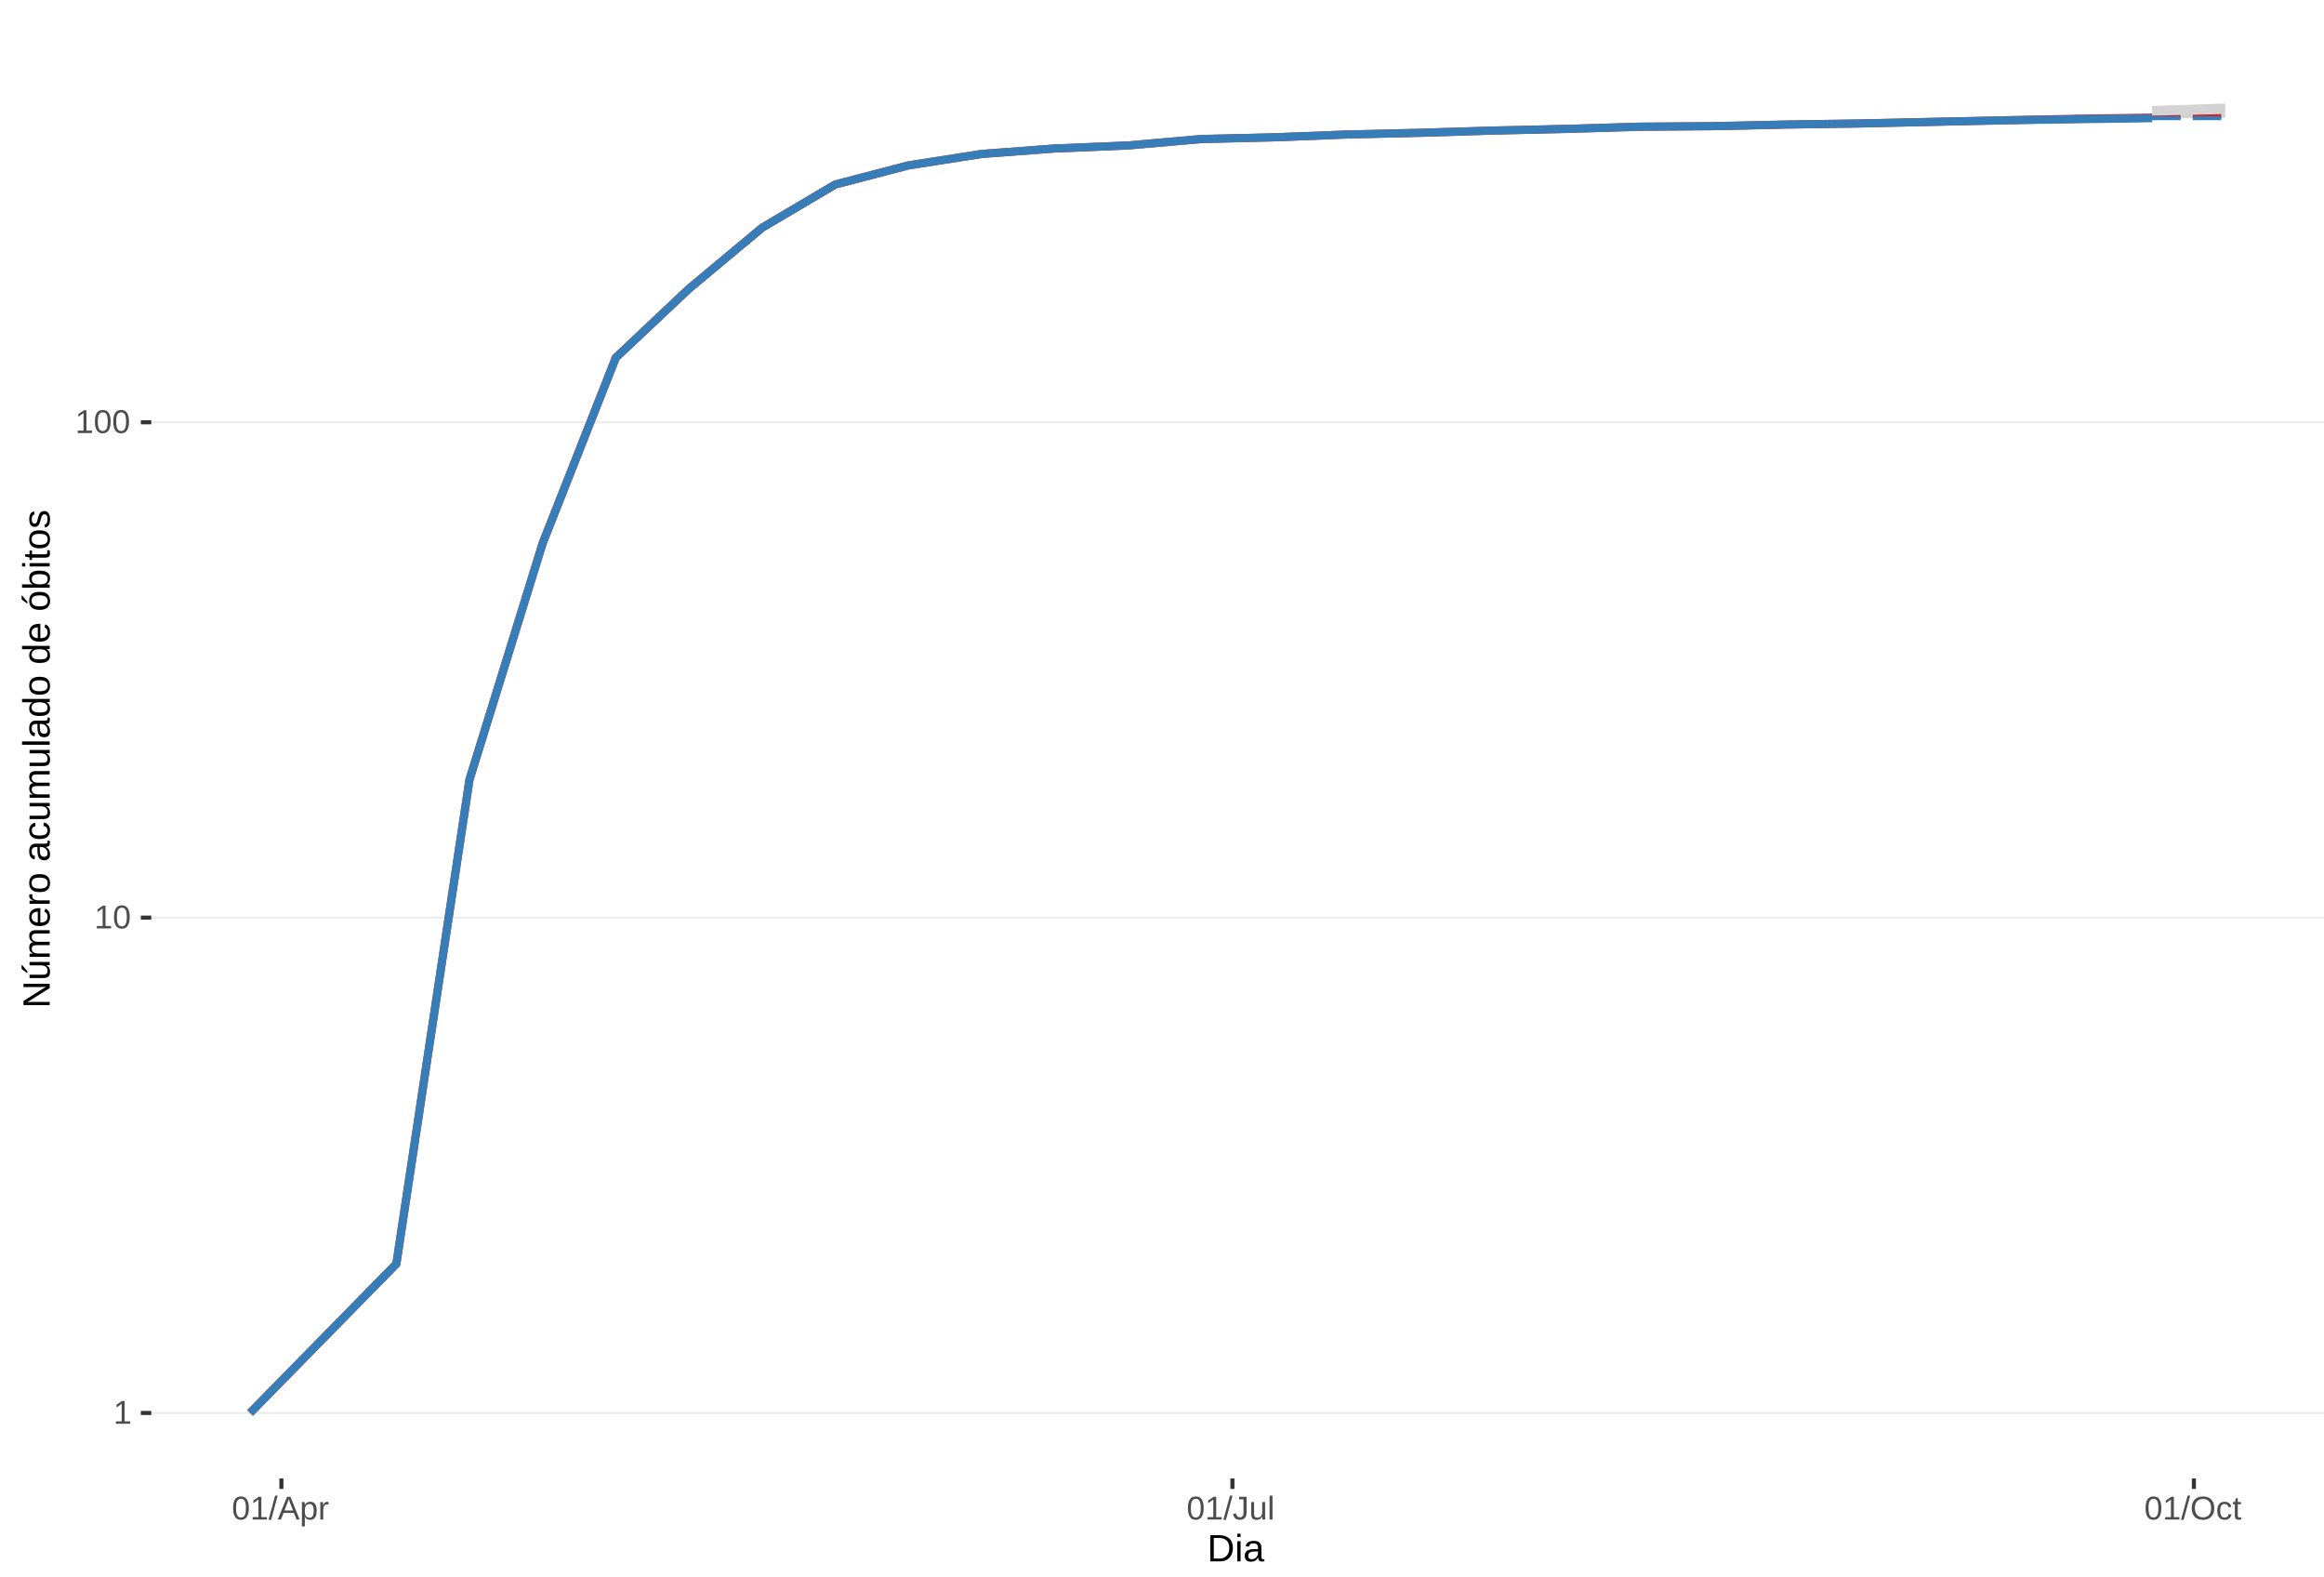
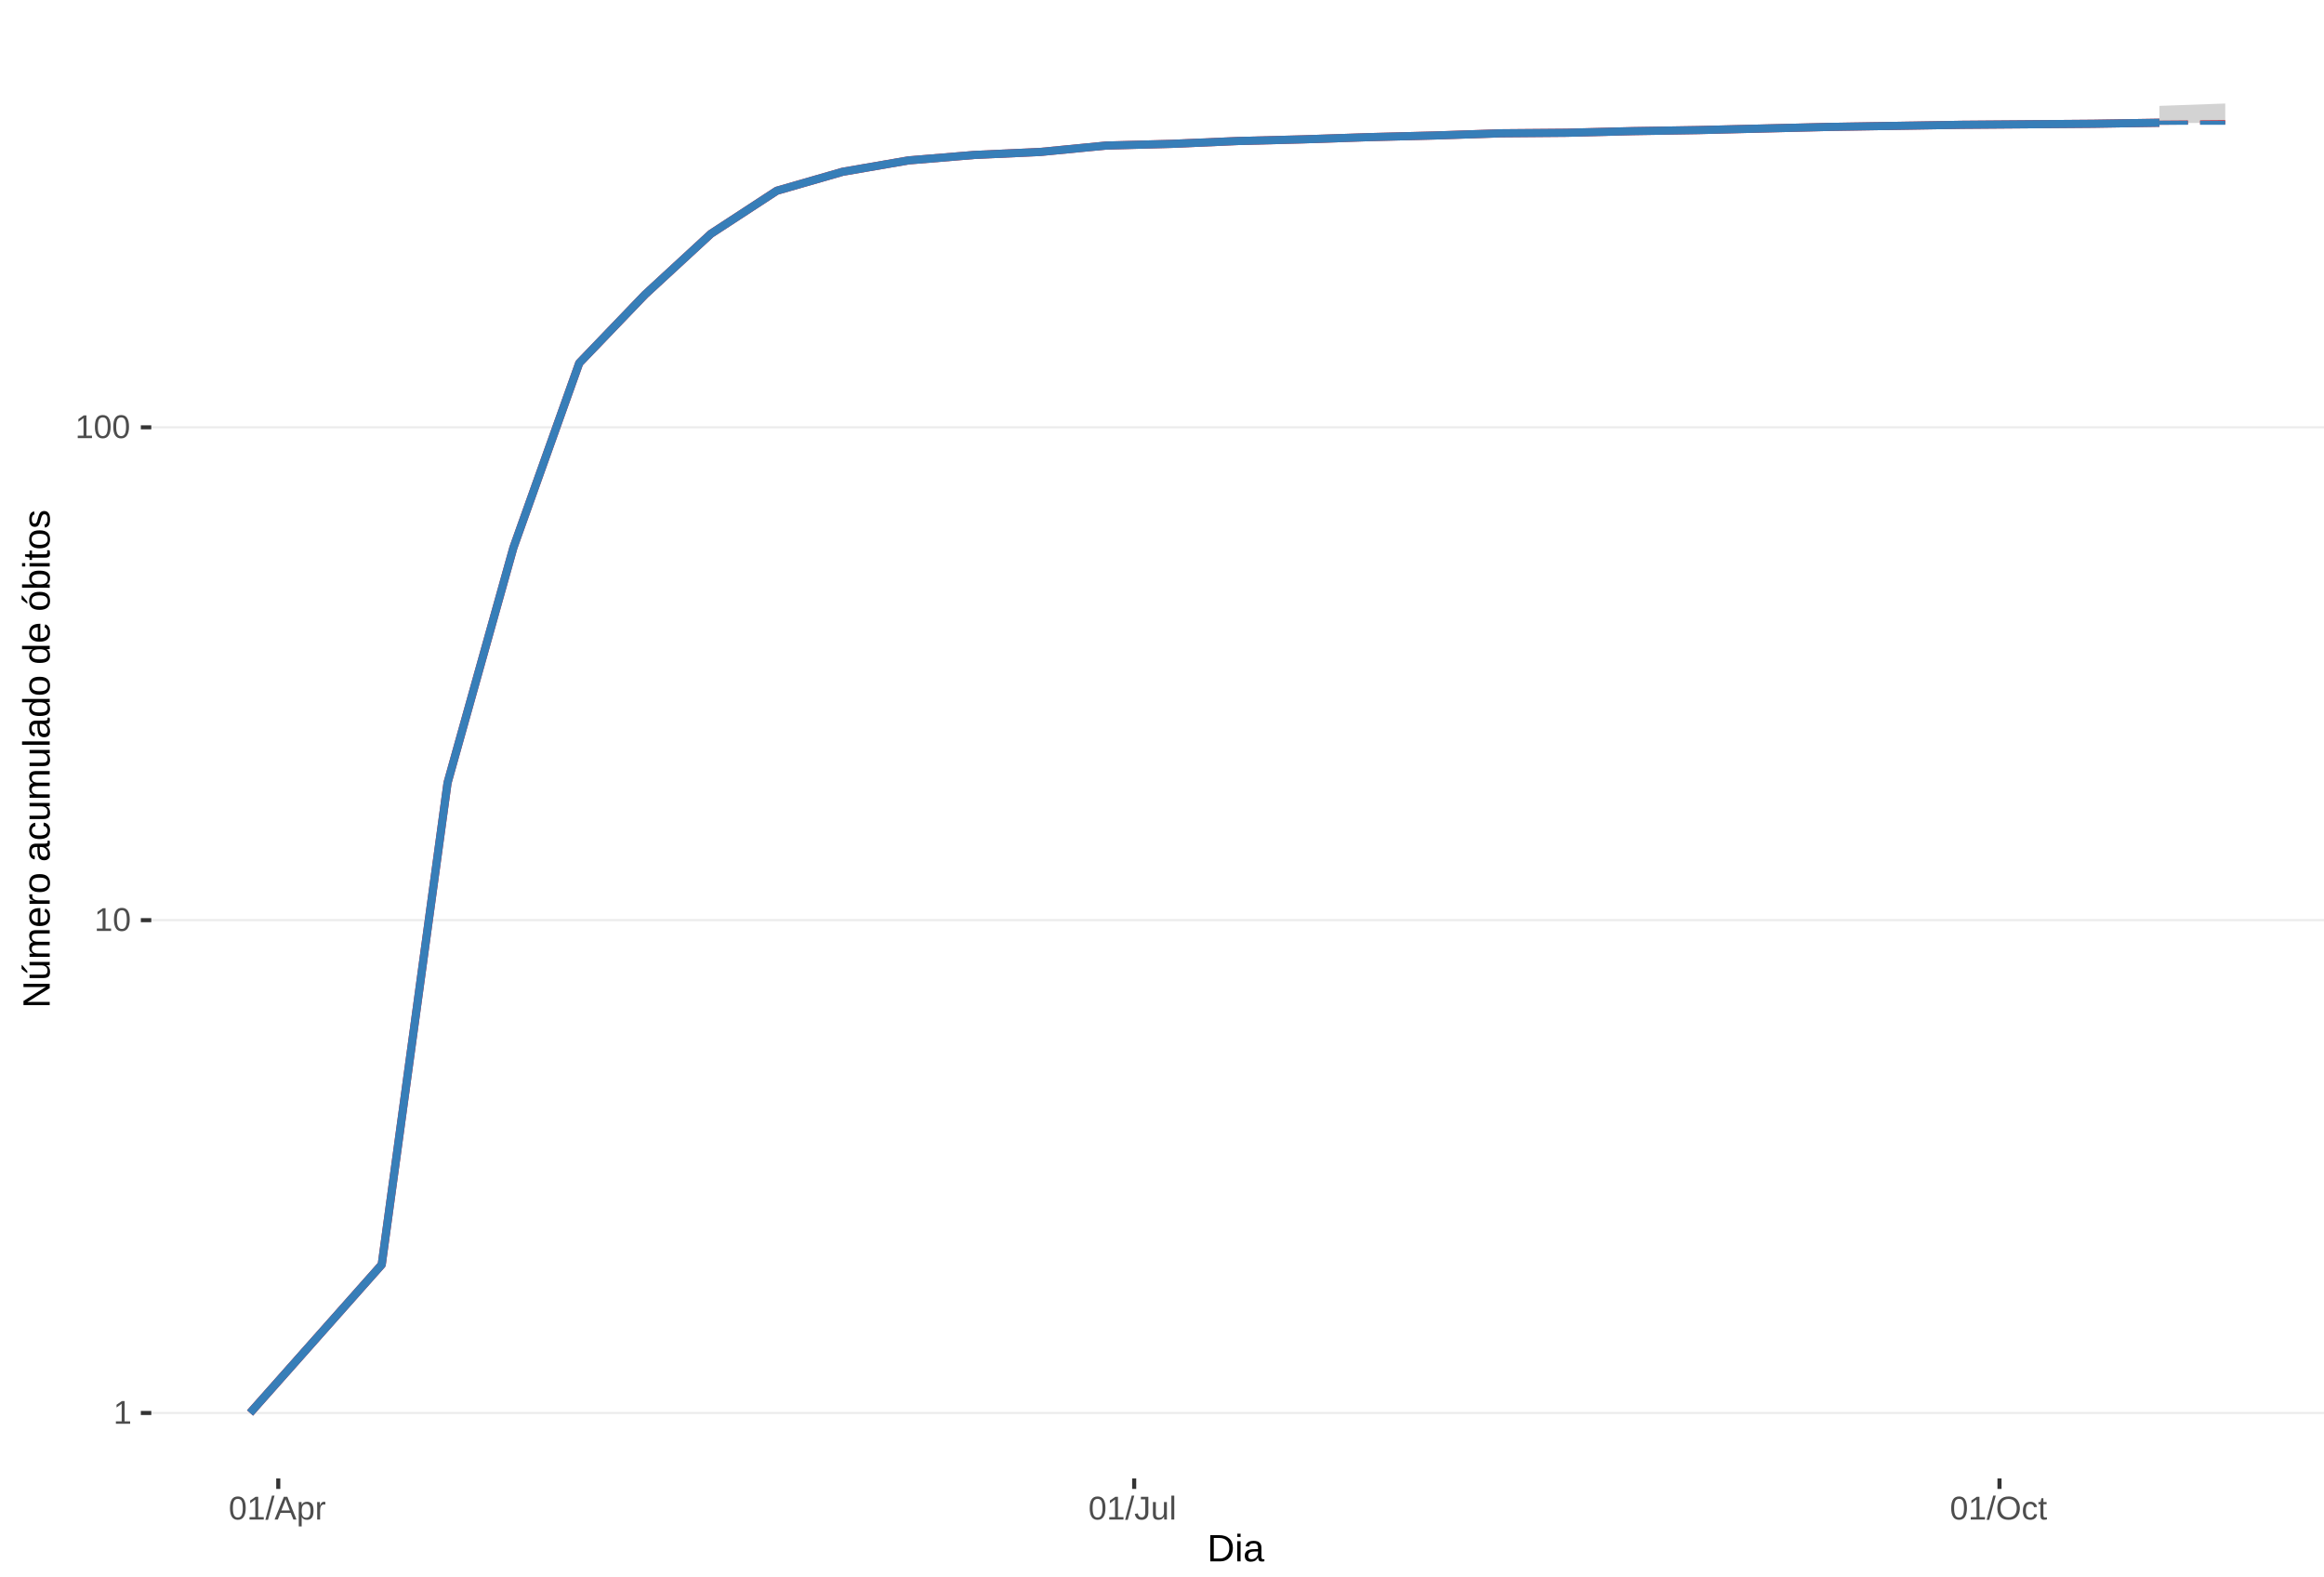
<svg xmlns="http://www.w3.org/2000/svg" xmlns:xlink="http://www.w3.org/1999/xlink" width="609pt" height="413pt" viewBox="0 0 609 413" version="1.1">
  <defs>
    <g>
      <symbol overflow="visible" id="glyph0-0">
        <path style="stroke:none;" d="M 0.859 -5.953 L 5.625 -5.953 L 5.625 0 L 0.859 0 Z M 1.188 -5.641 L 1.188 -0.328 L 5.297 -0.328 L 5.297 -5.641 Z M 1.188 -5.641 " />
      </symbol>
      <symbol overflow="visible" id="glyph0-1">
        <path style="stroke:none;" d="M 0.656 0 L 0.656 -0.641 L 2.172 -0.641 L 2.172 -5.234 L 0.828 -4.266 L 0.828 -4.984 L 2.234 -5.953 L 2.938 -5.953 L 2.938 -0.641 L 4.391 -0.641 L 4.391 0 Z M 0.656 0 " />
      </symbol>
      <symbol overflow="visible" id="glyph0-2">
        <path style="stroke:none;" d="M 4.469 -2.984 C 4.469 -1.984 4.289 -1.223 3.938 -0.703 C 3.594 -0.18 3.078 0.078 2.391 0.078 C 1.711 0.078 1.203 -0.18 0.859 -0.703 C 0.516 -1.223 0.344 -1.984 0.344 -2.984 C 0.344 -4.004 0.508 -4.77 0.844 -5.281 C 1.176 -5.789 1.703 -6.047 2.422 -6.047 C 3.117 -6.047 3.633 -5.785 3.969 -5.266 C 4.301 -4.754 4.469 -3.992 4.469 -2.984 Z M 3.703 -2.984 C 3.703 -3.836 3.602 -4.457 3.406 -4.844 C 3.207 -5.227 2.879 -5.422 2.422 -5.422 C 1.953 -5.422 1.613 -5.227 1.406 -4.844 C 1.207 -4.469 1.109 -3.848 1.109 -2.984 C 1.109 -2.141 1.211 -1.52 1.422 -1.125 C 1.629 -0.727 1.957 -0.531 2.406 -0.531 C 2.852 -0.531 3.18 -0.727 3.391 -1.125 C 3.598 -1.531 3.703 -2.148 3.703 -2.984 Z M 3.703 -2.984 " />
      </symbol>
      <symbol overflow="visible" id="glyph0-3">
        <path style="stroke:none;" d="M 0 0.078 L 1.734 -6.266 L 2.406 -6.266 L 0.688 0.078 Z M 0 0.078 " />
      </symbol>
      <symbol overflow="visible" id="glyph0-4">
        <path style="stroke:none;" d="M 4.938 0 L 4.25 -1.734 L 1.531 -1.734 L 0.859 0 L 0.016 0 L 2.453 -5.953 L 3.359 -5.953 L 5.75 0 Z M 2.891 -5.344 L 2.859 -5.234 C 2.785 -4.992 2.68 -4.691 2.547 -4.328 L 1.781 -2.375 L 4.016 -2.375 L 3.25 -4.344 C 3.164 -4.531 3.086 -4.75 3.016 -5 Z M 2.891 -5.344 " />
      </symbol>
      <symbol overflow="visible" id="glyph0-5">
        <path style="stroke:none;" d="M 4.453 -2.312 C 4.453 -0.719 3.891 0.078 2.766 0.078 C 2.066 0.078 1.594 -0.18 1.344 -0.703 L 1.328 -0.703 C 1.336 -0.68 1.344 -0.441 1.344 0.016 L 1.344 1.797 L 0.578 1.797 L 0.578 -3.641 C 0.578 -4.109 0.57 -4.422 0.562 -4.578 L 1.297 -4.578 C 1.297 -4.566 1.297 -4.523 1.297 -4.453 C 1.305 -4.379 1.312 -4.27 1.312 -4.125 C 1.32 -3.988 1.328 -3.895 1.328 -3.844 L 1.359 -3.844 C 1.492 -4.125 1.672 -4.328 1.891 -4.453 C 2.109 -4.586 2.398 -4.656 2.766 -4.656 C 3.328 -4.656 3.75 -4.461 4.031 -4.078 C 4.312 -3.703 4.453 -3.113 4.453 -2.312 Z M 3.656 -2.297 C 3.656 -2.93 3.566 -3.383 3.391 -3.656 C 3.223 -3.926 2.953 -4.062 2.578 -4.062 C 2.273 -4.062 2.035 -4 1.859 -3.875 C 1.691 -3.75 1.562 -3.551 1.469 -3.281 C 1.383 -3.008 1.344 -2.66 1.344 -2.234 C 1.344 -1.629 1.438 -1.188 1.625 -0.906 C 1.82 -0.625 2.133 -0.484 2.562 -0.484 C 2.938 -0.484 3.211 -0.617 3.391 -0.891 C 3.566 -1.172 3.656 -1.641 3.656 -2.297 Z M 3.656 -2.297 " />
      </symbol>
      <symbol overflow="visible" id="glyph0-6">
        <path style="stroke:none;" d="M 0.594 0 L 0.594 -3.516 C 0.594 -3.828 0.586 -4.18 0.578 -4.578 L 1.297 -4.578 C 1.316 -4.055 1.328 -3.742 1.328 -3.641 L 1.344 -3.641 C 1.469 -4.035 1.609 -4.301 1.766 -4.438 C 1.922 -4.582 2.145 -4.656 2.438 -4.656 C 2.531 -4.656 2.629 -4.641 2.734 -4.609 L 2.734 -3.922 C 2.641 -3.941 2.504 -3.953 2.328 -3.953 C 2.016 -3.953 1.773 -3.816 1.609 -3.547 C 1.441 -3.273 1.359 -2.891 1.359 -2.391 L 1.359 0 Z M 0.594 0 " />
      </symbol>
      <symbol overflow="visible" id="glyph0-7">
        <path style="stroke:none;" d="M 1.938 0.078 C 0.926 0.078 0.328 -0.441 0.141 -1.484 L 0.922 -1.609 C 0.973 -1.285 1.086 -1.031 1.266 -0.844 C 1.441 -0.664 1.664 -0.578 1.938 -0.578 C 2.227 -0.578 2.457 -0.676 2.625 -0.875 C 2.789 -1.07 2.875 -1.367 2.875 -1.766 L 2.875 -5.297 L 1.734 -5.297 L 1.734 -5.953 L 3.688 -5.953 L 3.688 -1.781 C 3.688 -1.195 3.531 -0.738 3.219 -0.406 C 2.906 -0.082 2.477 0.078 1.938 0.078 Z M 1.938 0.078 " />
      </symbol>
      <symbol overflow="visible" id="glyph0-8">
        <path style="stroke:none;" d="M 1.328 -4.578 L 1.328 -1.672 C 1.328 -1.367 1.352 -1.133 1.406 -0.969 C 1.469 -0.801 1.562 -0.68 1.688 -0.609 C 1.82 -0.535 2.016 -0.5 2.266 -0.5 C 2.629 -0.5 2.914 -0.625 3.125 -0.875 C 3.344 -1.125 3.453 -1.473 3.453 -1.922 L 3.453 -4.578 L 4.219 -4.578 L 4.219 -0.969 C 4.219 -0.438 4.223 -0.113 4.234 0 L 3.516 0 C 3.516 -0.008 3.516 -0.047 3.516 -0.109 C 3.516 -0.172 3.508 -0.242 3.5 -0.328 C 3.5 -0.41 3.492 -0.562 3.484 -0.781 L 3.469 -0.781 C 3.301 -0.469 3.098 -0.242 2.859 -0.109 C 2.629 0.016 2.348 0.078 2.016 0.078 C 1.516 0.078 1.145 -0.039 0.906 -0.281 C 0.676 -0.531 0.562 -0.945 0.562 -1.531 L 0.562 -4.578 Z M 1.328 -4.578 " />
      </symbol>
      <symbol overflow="visible" id="glyph0-9">
        <path style="stroke:none;" d="M 0.578 0 L 0.578 -6.266 L 1.344 -6.266 L 1.344 0 Z M 0.578 0 " />
      </symbol>
      <symbol overflow="visible" id="glyph0-10">
        <path style="stroke:none;" d="M 6.312 -3 C 6.312 -2.383 6.191 -1.844 5.953 -1.375 C 5.723 -0.906 5.383 -0.547 4.938 -0.297 C 4.488 -0.047 3.961 0.078 3.359 0.078 C 2.742 0.078 2.211 -0.039 1.766 -0.281 C 1.328 -0.531 0.988 -0.891 0.75 -1.359 C 0.52 -1.828 0.406 -2.375 0.406 -3 C 0.406 -3.957 0.664 -4.703 1.188 -5.234 C 1.707 -5.773 2.438 -6.047 3.375 -6.047 C 3.977 -6.047 4.5 -5.926 4.938 -5.688 C 5.383 -5.445 5.723 -5.094 5.953 -4.625 C 6.191 -4.164 6.312 -3.625 6.312 -3 Z M 5.5 -3 C 5.5 -3.738 5.312 -4.32 4.938 -4.75 C 4.57 -5.176 4.051 -5.391 3.375 -5.391 C 2.688 -5.391 2.156 -5.18 1.781 -4.766 C 1.414 -4.348 1.234 -3.758 1.234 -3 C 1.234 -2.258 1.422 -1.672 1.797 -1.234 C 2.172 -0.797 2.691 -0.578 3.359 -0.578 C 4.047 -0.578 4.57 -0.785 4.938 -1.203 C 5.312 -1.629 5.5 -2.227 5.5 -3 Z M 5.5 -3 " />
      </symbol>
      <symbol overflow="visible" id="glyph0-11">
        <path style="stroke:none;" d="M 1.156 -2.312 C 1.156 -1.695 1.25 -1.242 1.438 -0.953 C 1.633 -0.66 1.926 -0.516 2.312 -0.516 C 2.582 -0.516 2.805 -0.586 2.984 -0.734 C 3.172 -0.879 3.285 -1.102 3.328 -1.406 L 4.094 -1.359 C 4.039 -0.922 3.852 -0.57 3.531 -0.312 C 3.219 -0.051 2.82 0.078 2.344 0.078 C 1.695 0.078 1.207 -0.117 0.875 -0.516 C 0.539 -0.922 0.375 -1.516 0.375 -2.297 C 0.375 -3.055 0.539 -3.641 0.875 -4.047 C 1.207 -4.453 1.691 -4.656 2.328 -4.656 C 2.797 -4.656 3.18 -4.535 3.484 -4.297 C 3.797 -4.055 3.992 -3.723 4.078 -3.297 L 3.297 -3.234 C 3.254 -3.484 3.148 -3.68 2.984 -3.828 C 2.828 -3.984 2.602 -4.062 2.312 -4.062 C 1.906 -4.062 1.609 -3.926 1.422 -3.656 C 1.242 -3.395 1.156 -2.945 1.156 -2.312 Z M 1.156 -2.312 " />
      </symbol>
      <symbol overflow="visible" id="glyph0-12">
        <path style="stroke:none;" d="M 2.344 -0.031 C 2.094 0.031 1.836 0.062 1.578 0.062 C 0.961 0.062 0.656 -0.281 0.656 -0.969 L 0.656 -4.016 L 0.125 -4.016 L 0.125 -4.578 L 0.688 -4.578 L 0.906 -5.594 L 1.422 -5.594 L 1.422 -4.578 L 2.266 -4.578 L 2.266 -4.016 L 1.422 -4.016 L 1.422 -1.125 C 1.422 -0.906 1.457 -0.75 1.531 -0.656 C 1.602 -0.57 1.727 -0.531 1.906 -0.531 C 2 -0.531 2.145 -0.551 2.344 -0.594 Z M 2.344 -0.031 " />
      </symbol>
      <symbol overflow="visible" id="glyph1-0">
        <path style="stroke:none;" d="M 1 -6.875 L 6.5 -6.875 L 6.5 0 L 1 0 Z M 1.375 -6.516 L 1.375 -0.375 L 6.125 -0.375 L 6.125 -6.516 Z M 1.375 -6.516 " />
      </symbol>
      <symbol overflow="visible" id="glyph1-1">
        <path style="stroke:none;" d="M 6.75 -3.516 C 6.75 -2.805 6.609 -2.18 6.328 -1.641 C 6.047 -1.109 5.648 -0.703 5.141 -0.422 C 4.641 -0.141 4.055 0 3.391 0 L 0.828 0 L 0.828 -6.875 L 3.094 -6.875 C 4.258 -6.875 5.16 -6.582 5.797 -6 C 6.43 -5.414 6.75 -4.586 6.75 -3.516 Z M 5.812 -3.516 C 5.812 -4.367 5.578 -5.02 5.109 -5.469 C 4.641 -5.914 3.961 -6.141 3.078 -6.141 L 1.75 -6.141 L 1.75 -0.75 L 3.281 -0.75 C 3.789 -0.75 4.234 -0.859 4.609 -1.078 C 4.992 -1.297 5.289 -1.613 5.5 -2.031 C 5.707 -2.445 5.812 -2.941 5.812 -3.516 Z M 5.812 -3.516 " />
      </symbol>
      <symbol overflow="visible" id="glyph1-2">
        <path style="stroke:none;" d="M 0.672 -6.406 L 0.672 -7.25 L 1.547 -7.25 L 1.547 -6.406 Z M 0.672 0 L 0.672 -5.281 L 1.547 -5.281 L 1.547 0 Z M 0.672 0 " />
      </symbol>
      <symbol overflow="visible" id="glyph1-3">
        <path style="stroke:none;" d="M 2.016 0.094 C 1.484 0.094 1.082 -0.047 0.812 -0.328 C 0.551 -0.609 0.422 -0.988 0.422 -1.469 C 0.422 -2.02 0.598 -2.441 0.953 -2.734 C 1.316 -3.023 1.898 -3.18 2.703 -3.203 L 3.891 -3.219 L 3.891 -3.516 C 3.891 -3.941 3.797 -4.25 3.609 -4.438 C 3.43 -4.625 3.148 -4.719 2.766 -4.719 C 2.367 -4.719 2.078 -4.648 1.891 -4.516 C 1.711 -4.379 1.609 -4.164 1.578 -3.875 L 0.656 -3.953 C 0.812 -4.898 1.52 -5.375 2.781 -5.375 C 3.445 -5.375 3.945 -5.223 4.281 -4.922 C 4.613 -4.617 4.781 -4.18 4.781 -3.609 L 4.781 -1.328 C 4.781 -1.066 4.812 -0.867 4.875 -0.734 C 4.945 -0.609 5.082 -0.547 5.281 -0.547 C 5.363 -0.547 5.457 -0.555 5.562 -0.578 L 5.562 -0.031 C 5.344 0.02 5.117 0.047 4.891 0.047 C 4.555 0.047 4.316 -0.035 4.172 -0.203 C 4.023 -0.379 3.941 -0.648 3.922 -1.016 L 3.891 -1.016 C 3.672 -0.609 3.41 -0.32 3.109 -0.156 C 2.805 0.008 2.441 0.094 2.016 0.094 Z M 2.219 -0.562 C 2.539 -0.562 2.828 -0.633 3.078 -0.781 C 3.328 -0.926 3.523 -1.125 3.672 -1.375 C 3.816 -1.633 3.891 -1.898 3.891 -2.172 L 3.891 -2.609 L 2.938 -2.594 C 2.52 -2.582 2.203 -2.535 1.984 -2.453 C 1.773 -2.379 1.613 -2.258 1.5 -2.094 C 1.383 -1.938 1.328 -1.723 1.328 -1.453 C 1.328 -1.172 1.406 -0.953 1.562 -0.797 C 1.719 -0.641 1.938 -0.562 2.219 -0.562 Z M 2.219 -0.562 " />
      </symbol>
      <symbol overflow="visible" id="glyph2-0">
        <path style="stroke:none;" d="M -6.875 -1 L -6.875 -6.5 L 0 -6.5 L 0 -1 Z M -6.516 -1.375 L -0.375 -1.375 L -0.375 -6.125 L -6.516 -6.125 Z M -6.516 -1.375 " />
      </symbol>
      <symbol overflow="visible" id="glyph2-1">
        <path style="stroke:none;" d="M 0 -5.281 L -5.859 -1.609 L -5.391 -1.625 L -4.578 -1.656 L 0 -1.656 L 0 -0.828 L -6.875 -0.828 L -6.875 -1.906 L -0.984 -5.625 C -1.617 -5.582 -2.082 -5.562 -2.375 -5.562 L -6.875 -5.562 L -6.875 -6.406 L 0 -6.406 Z M 0 -5.281 " />
      </symbol>
      <symbol overflow="visible" id="glyph2-2">
        <path style="stroke:none;" d="M -5.281 -1.562 L -1.938 -1.562 C -1.582 -1.562 -1.305 -1.594 -1.109 -1.656 C -0.922 -1.727 -0.785 -1.836 -0.703 -1.984 C -0.617 -2.141 -0.578 -2.363 -0.578 -2.656 C -0.578 -3.07 -0.723 -3.398 -1.016 -3.641 C -1.305 -3.891 -1.707 -4.016 -2.219 -4.016 L -5.281 -4.016 L -5.281 -4.906 L -1.125 -4.906 C -0.508 -4.906 -0.133 -4.91 0 -4.922 L 0 -4.094 C -0.02 -4.094 -0.062 -4.086 -0.125 -4.078 C -0.195 -4.078 -0.281 -4.07 -0.375 -4.062 C -0.469 -4.062 -0.645 -4.062 -0.906 -4.062 L -0.906 -4.047 C -0.539 -3.848 -0.281 -3.613 -0.125 -3.344 C 0.02 -3.082 0.094 -2.754 0.094 -2.359 C 0.094 -1.773 -0.047 -1.348 -0.328 -1.078 C -0.617 -0.816 -1.098 -0.688 -1.766 -0.688 L -5.281 -0.688 Z M -5.859 -2.031 L -5.969 -2.031 L -7.359 -3.078 L -7.359 -4.094 L -7.219 -4.094 L -5.859 -2.484 Z M -5.859 -2.031 " />
      </symbol>
      <symbol overflow="visible" id="glyph2-3">
        <path style="stroke:none;" d="M 0 -3.75 L -3.344 -3.75 C -3.852 -3.75 -4.207 -3.676 -4.406 -3.531 C -4.602 -3.395 -4.703 -3.145 -4.703 -2.781 C -4.703 -2.406 -4.555 -2.109 -4.266 -1.891 C -3.984 -1.672 -3.582 -1.562 -3.062 -1.562 L 0 -1.562 L 0 -0.688 L -4.156 -0.688 C -4.77 -0.688 -5.145 -0.68 -5.281 -0.672 L -5.281 -1.5 C -5.27 -1.5 -5.227 -1.5 -5.156 -1.5 C -5.082 -1.508 -5 -1.516 -4.906 -1.516 C -4.812 -1.523 -4.633 -1.531 -4.375 -1.531 L -4.375 -1.547 C -4.75 -1.734 -5.008 -1.945 -5.156 -2.188 C -5.301 -2.438 -5.375 -2.738 -5.375 -3.094 C -5.375 -3.488 -5.297 -3.801 -5.141 -4.031 C -4.984 -4.27 -4.727 -4.438 -4.375 -4.531 L -4.375 -4.547 C -4.727 -4.723 -4.984 -4.941 -5.141 -5.203 C -5.297 -5.461 -5.375 -5.773 -5.375 -6.141 C -5.375 -6.672 -5.227 -7.055 -4.938 -7.297 C -4.656 -7.547 -4.18 -7.672 -3.516 -7.672 L 0 -7.672 L 0 -6.797 L -3.344 -6.797 C -3.852 -6.797 -4.207 -6.723 -4.406 -6.578 C -4.602 -6.441 -4.703 -6.191 -4.703 -5.828 C -4.703 -5.453 -4.555 -5.156 -4.266 -4.938 C -3.984 -4.727 -3.582 -4.625 -3.062 -4.625 L 0 -4.625 Z M 0 -3.75 " />
      </symbol>
      <symbol overflow="visible" id="glyph2-4">
        <path style="stroke:none;" d="M -2.453 -1.344 C -1.848 -1.344 -1.379 -1.469 -1.047 -1.719 C -0.723 -1.969 -0.562 -2.336 -0.562 -2.828 C -0.562 -3.203 -0.633 -3.504 -0.781 -3.734 C -0.938 -3.961 -1.133 -4.117 -1.375 -4.203 L -1.156 -4.969 C -0.32 -4.656 0.094 -3.941 0.094 -2.828 C 0.094 -2.047 -0.133 -1.445 -0.594 -1.031 C -1.062 -0.625 -1.754 -0.422 -2.672 -0.422 C -3.547 -0.422 -4.211 -0.625 -4.672 -1.031 C -5.141 -1.445 -5.375 -2.031 -5.375 -2.781 C -5.375 -4.344 -4.441 -5.125 -2.578 -5.125 L -2.453 -5.125 Z M -3.125 -4.203 C -3.688 -4.16 -4.094 -4.02 -4.344 -3.781 C -4.602 -3.551 -4.734 -3.219 -4.734 -2.781 C -4.734 -2.352 -4.586 -2.016 -4.297 -1.766 C -4.016 -1.516 -3.625 -1.379 -3.125 -1.359 Z M -3.125 -4.203 " />
      </symbol>
      <symbol overflow="visible" id="glyph2-5">
        <path style="stroke:none;" d="M 0 -0.688 L -4.047 -0.688 C -4.422 -0.688 -4.832 -0.68 -5.281 -0.672 L -5.281 -1.5 C -4.688 -1.52 -4.328 -1.531 -4.203 -1.531 L -4.203 -1.547 C -4.66 -1.691 -4.969 -1.852 -5.125 -2.031 C -5.289 -2.219 -5.375 -2.477 -5.375 -2.812 C -5.375 -2.926 -5.359 -3.047 -5.328 -3.172 L -4.531 -3.172 C -4.562 -3.047 -4.578 -2.891 -4.578 -2.703 C -4.578 -2.336 -4.422 -2.055 -4.109 -1.859 C -3.797 -1.672 -3.344 -1.578 -2.75 -1.578 L 0 -1.578 Z M 0 -0.688 " />
      </symbol>
      <symbol overflow="visible" id="glyph2-6">
        <path style="stroke:none;" d="M -2.641 -5.141 C -1.723 -5.141 -1.035 -4.938 -0.578 -4.531 C -0.129 -4.125 0.094 -3.535 0.094 -2.766 C 0.094 -1.992 -0.141 -1.41 -0.609 -1.016 C -1.078 -0.617 -1.754 -0.422 -2.641 -0.422 C -4.461 -0.422 -5.375 -1.207 -5.375 -2.781 C -5.375 -3.594 -5.148 -4.188 -4.703 -4.562 C -4.266 -4.945 -3.578 -5.141 -2.641 -5.141 Z M -2.641 -4.219 C -3.367 -4.219 -3.898 -4.109 -4.234 -3.891 C -4.566 -3.672 -4.734 -3.305 -4.734 -2.797 C -4.734 -2.285 -4.562 -1.914 -4.219 -1.688 C -3.883 -1.457 -3.359 -1.344 -2.641 -1.344 C -1.953 -1.344 -1.43 -1.453 -1.078 -1.672 C -0.723 -1.898 -0.547 -2.258 -0.547 -2.75 C -0.547 -3.281 -0.711 -3.656 -1.047 -3.875 C -1.391 -4.102 -1.922 -4.219 -2.641 -4.219 Z M -2.641 -4.219 " />
      </symbol>
      <symbol overflow="visible" id="glyph2-7">
        <path style="stroke:none;" d="" />
      </symbol>
      <symbol overflow="visible" id="glyph2-8">
        <path style="stroke:none;" d="M 0.094 -2.016 C 0.094 -1.484 -0.047 -1.082 -0.328 -0.812 C -0.609 -0.551 -0.988 -0.422 -1.469 -0.422 C -2.02 -0.422 -2.441 -0.598 -2.734 -0.953 C -3.023 -1.316 -3.18 -1.898 -3.203 -2.703 L -3.219 -3.891 L -3.516 -3.891 C -3.941 -3.891 -4.25 -3.797 -4.438 -3.609 C -4.625 -3.43 -4.719 -3.148 -4.719 -2.766 C -4.719 -2.367 -4.648 -2.078 -4.516 -1.891 C -4.379 -1.711 -4.164 -1.609 -3.875 -1.578 L -3.953 -0.656 C -4.898 -0.812 -5.375 -1.52 -5.375 -2.781 C -5.375 -3.445 -5.223 -3.945 -4.922 -4.281 C -4.617 -4.613 -4.18 -4.781 -3.609 -4.781 L -1.328 -4.781 C -1.066 -4.781 -0.867 -4.812 -0.734 -4.875 C -0.609 -4.945 -0.547 -5.082 -0.547 -5.281 C -0.547 -5.363 -0.555 -5.457 -0.578 -5.562 L -0.031 -5.562 C 0.02 -5.344 0.047 -5.117 0.047 -4.891 C 0.047 -4.555 -0.035 -4.316 -0.203 -4.172 C -0.379 -4.023 -0.648 -3.941 -1.016 -3.922 L -1.016 -3.891 C -0.609 -3.672 -0.32 -3.41 -0.156 -3.109 C 0.008 -2.805 0.094 -2.441 0.094 -2.016 Z M -0.562 -2.219 C -0.562 -2.539 -0.633 -2.828 -0.781 -3.078 C -0.926 -3.328 -1.125 -3.523 -1.375 -3.672 C -1.633 -3.816 -1.898 -3.891 -2.172 -3.891 L -2.609 -3.891 L -2.594 -2.938 C -2.582 -2.52 -2.535 -2.203 -2.453 -1.984 C -2.379 -1.773 -2.258 -1.613 -2.094 -1.5 C -1.938 -1.383 -1.723 -1.328 -1.453 -1.328 C -1.172 -1.328 -0.953 -1.406 -0.797 -1.562 C -0.641 -1.719 -0.562 -1.938 -0.562 -2.219 Z M -0.562 -2.219 " />
      </symbol>
      <symbol overflow="visible" id="glyph2-9">
        <path style="stroke:none;" d="M -2.672 -1.344 C -1.961 -1.344 -1.438 -1.453 -1.094 -1.672 C -0.758 -1.891 -0.594 -2.223 -0.594 -2.672 C -0.594 -2.984 -0.676 -3.242 -0.844 -3.453 C -1.02 -3.672 -1.281 -3.801 -1.625 -3.844 L -1.578 -4.734 C -1.066 -4.672 -0.66 -4.457 -0.359 -4.094 C -0.055 -3.727 0.094 -3.266 0.094 -2.703 C 0.094 -1.961 -0.133 -1.395 -0.594 -1 C -1.062 -0.613 -1.742 -0.422 -2.641 -0.422 C -3.535 -0.422 -4.211 -0.613 -4.672 -1 C -5.141 -1.395 -5.375 -1.957 -5.375 -2.688 C -5.375 -3.227 -5.234 -3.676 -4.953 -4.031 C -4.68 -4.395 -4.297 -4.617 -3.797 -4.703 L -3.734 -3.797 C -4.023 -3.754 -4.254 -3.641 -4.422 -3.453 C -4.598 -3.266 -4.688 -3.004 -4.688 -2.672 C -4.688 -2.203 -4.531 -1.863 -4.219 -1.656 C -3.914 -1.445 -3.398 -1.344 -2.672 -1.344 Z M -2.672 -1.344 " />
      </symbol>
      <symbol overflow="visible" id="glyph2-10">
        <path style="stroke:none;" d="M -5.281 -1.531 L -1.938 -1.531 C -1.582 -1.531 -1.305 -1.562 -1.109 -1.625 C -0.922 -1.695 -0.785 -1.805 -0.703 -1.953 C -0.617 -2.109 -0.578 -2.332 -0.578 -2.625 C -0.578 -3.039 -0.723 -3.367 -1.016 -3.609 C -1.305 -3.859 -1.707 -3.984 -2.219 -3.984 L -5.281 -3.984 L -5.281 -4.875 L -1.125 -4.875 C -0.508 -4.875 -0.133 -4.879 0 -4.891 L 0 -4.062 C -0.02 -4.062 -0.062 -4.055 -0.125 -4.047 C -0.195 -4.047 -0.281 -4.039 -0.375 -4.031 C -0.469 -4.031 -0.645 -4.031 -0.906 -4.031 L -0.906 -4.016 C -0.539 -3.816 -0.281 -3.582 -0.125 -3.312 C 0.02 -3.051 0.094 -2.723 0.094 -2.328 C 0.094 -1.742 -0.047 -1.316 -0.328 -1.047 C -0.617 -0.785 -1.098 -0.656 -1.766 -0.656 L -5.281 -0.656 Z M -5.281 -1.531 " />
      </symbol>
      <symbol overflow="visible" id="glyph2-11">
        <path style="stroke:none;" d="M 0 -0.672 L -7.25 -0.672 L -7.25 -1.547 L 0 -1.547 Z M 0 -0.672 " />
      </symbol>
      <symbol overflow="visible" id="glyph2-12">
        <path style="stroke:none;" d="M -0.844 -4.016 C -0.508 -3.848 -0.27 -3.629 -0.125 -3.359 C 0.02 -3.086 0.094 -2.754 0.094 -2.359 C 0.094 -1.691 -0.129 -1.203 -0.578 -0.891 C -1.023 -0.578 -1.707 -0.422 -2.625 -0.422 C -4.457 -0.422 -5.375 -1.066 -5.375 -2.359 C -5.375 -2.766 -5.301 -3.098 -5.156 -3.359 C -5.008 -3.629 -4.781 -3.848 -4.469 -4.016 L -7.25 -4.016 L -7.25 -4.891 L -1.094 -4.891 C -0.539 -4.891 -0.176 -4.898 0 -4.922 L 0 -4.078 C -0.051 -4.066 -0.172 -4.055 -0.359 -4.047 C -0.547 -4.035 -0.707 -4.031 -0.844 -4.031 Z M -2.641 -1.344 C -1.898 -1.344 -1.367 -1.438 -1.047 -1.625 C -0.734 -1.82 -0.578 -2.145 -0.578 -2.594 C -0.578 -3.082 -0.75 -3.441 -1.094 -3.672 C -1.438 -3.898 -1.973 -4.016 -2.703 -4.016 C -3.398 -4.016 -3.91 -3.898 -4.234 -3.672 C -4.566 -3.441 -4.734 -3.082 -4.734 -2.594 C -4.734 -2.156 -4.566 -1.836 -4.234 -1.641 C -3.91 -1.441 -3.379 -1.344 -2.641 -1.344 Z M -2.641 -1.344 " />
      </symbol>
      <symbol overflow="visible" id="glyph2-13">
        <path style="stroke:none;" d="M -2.641 -5.141 C -1.723 -5.141 -1.035 -4.938 -0.578 -4.531 C -0.129 -4.125 0.094 -3.535 0.094 -2.766 C 0.094 -1.992 -0.141 -1.41 -0.609 -1.016 C -1.078 -0.617 -1.754 -0.422 -2.641 -0.422 C -4.461 -0.422 -5.375 -1.207 -5.375 -2.781 C -5.375 -3.594 -5.148 -4.188 -4.703 -4.562 C -4.266 -4.945 -3.578 -5.141 -2.641 -5.141 Z M -2.641 -4.219 C -3.367 -4.219 -3.898 -4.109 -4.234 -3.891 C -4.566 -3.672 -4.734 -3.305 -4.734 -2.797 C -4.734 -2.285 -4.562 -1.914 -4.219 -1.688 C -3.883 -1.457 -3.359 -1.344 -2.641 -1.344 C -1.953 -1.344 -1.43 -1.453 -1.078 -1.672 C -0.723 -1.898 -0.547 -2.258 -0.547 -2.75 C -0.547 -3.281 -0.711 -3.656 -1.047 -3.875 C -1.391 -4.102 -1.922 -4.219 -2.641 -4.219 Z M -5.859 -2.109 L -5.969 -2.109 L -7.359 -3.156 L -7.359 -4.172 L -7.219 -4.172 L -5.859 -2.562 Z M -5.859 -2.109 " />
      </symbol>
      <symbol overflow="visible" id="glyph2-14">
        <path style="stroke:none;" d="M -2.672 -5.141 C -0.828 -5.141 0.094 -4.492 0.094 -3.203 C 0.094 -2.797 0.02 -2.457 -0.125 -2.188 C -0.27 -1.926 -0.504 -1.711 -0.828 -1.547 C -0.723 -1.547 -0.566 -1.535 -0.359 -1.516 C -0.148 -1.504 -0.031 -1.5 0 -1.5 L 0 -0.641 C -0.176 -0.66 -0.539 -0.672 -1.094 -0.672 L -7.25 -0.672 L -7.25 -1.547 L -5.188 -1.547 C -4.969 -1.547 -4.719 -1.539 -4.438 -1.531 L -4.438 -1.547 C -4.77 -1.711 -5.008 -1.93 -5.156 -2.203 C -5.301 -2.473 -5.375 -2.805 -5.375 -3.203 C -5.375 -3.867 -5.148 -4.359 -4.703 -4.672 C -4.254 -4.984 -3.578 -5.141 -2.672 -5.141 Z M -2.641 -4.219 C -3.379 -4.219 -3.906 -4.117 -4.219 -3.922 C -4.539 -3.734 -4.703 -3.414 -4.703 -2.969 C -4.703 -2.477 -4.531 -2.117 -4.188 -1.891 C -3.852 -1.66 -3.316 -1.547 -2.578 -1.547 C -1.891 -1.547 -1.379 -1.656 -1.047 -1.875 C -0.711 -2.102 -0.547 -2.469 -0.547 -2.969 C -0.547 -3.406 -0.707 -3.723 -1.031 -3.922 C -1.363 -4.117 -1.898 -4.219 -2.641 -4.219 Z M -2.641 -4.219 " />
      </symbol>
      <symbol overflow="visible" id="glyph2-15">
        <path style="stroke:none;" d="M -6.406 -0.672 L -7.25 -0.672 L -7.25 -1.547 L -6.406 -1.547 Z M 0 -0.672 L -5.281 -0.672 L -5.281 -1.547 L 0 -1.547 Z M 0 -0.672 " />
      </symbol>
      <symbol overflow="visible" id="glyph2-16">
        <path style="stroke:none;" d="M -0.047 -2.703 C 0.035 -2.41 0.078 -2.113 0.078 -1.812 C 0.078 -1.113 -0.32 -0.766 -1.125 -0.766 L -4.641 -0.766 L -4.641 -0.156 L -5.281 -0.156 L -5.281 -0.797 L -6.469 -1.062 L -6.469 -1.641 L -5.281 -1.641 L -5.281 -2.625 L -4.641 -2.625 L -4.641 -1.641 L -1.312 -1.641 C -1.051 -1.641 -0.867 -1.68 -0.766 -1.766 C -0.672 -1.848 -0.625 -1.992 -0.625 -2.203 C -0.625 -2.316 -0.645 -2.484 -0.688 -2.703 Z M -0.047 -2.703 " />
      </symbol>
      <symbol overflow="visible" id="glyph2-17">
        <path style="stroke:none;" d="M -1.453 -4.641 C -0.961 -4.641 -0.582 -4.453 -0.312 -4.078 C -0.039 -3.703 0.094 -3.176 0.094 -2.5 C 0.094 -1.844 -0.008 -1.332 -0.219 -0.969 C -0.438 -0.613 -0.773 -0.383 -1.234 -0.281 L -1.391 -1.062 C -1.109 -1.133 -0.898 -1.285 -0.766 -1.516 C -0.641 -1.754 -0.578 -2.082 -0.578 -2.5 C -0.578 -2.945 -0.645 -3.27 -0.781 -3.469 C -0.914 -3.676 -1.117 -3.781 -1.391 -3.781 C -1.598 -3.781 -1.766 -3.707 -1.891 -3.562 C -2.023 -3.426 -2.133 -3.195 -2.219 -2.875 L -2.391 -2.25 C -2.516 -1.738 -2.641 -1.375 -2.766 -1.156 C -2.891 -0.945 -3.039 -0.781 -3.219 -0.656 C -3.406 -0.539 -3.629 -0.484 -3.891 -0.484 C -4.367 -0.484 -4.734 -0.656 -4.984 -1 C -5.234 -1.344 -5.359 -1.844 -5.359 -2.5 C -5.359 -3.082 -5.254 -3.547 -5.047 -3.891 C -4.848 -4.234 -4.523 -4.453 -4.078 -4.547 L -3.969 -3.75 C -4.207 -3.707 -4.391 -3.578 -4.516 -3.359 C -4.641 -3.148 -4.703 -2.863 -4.703 -2.5 C -4.703 -2.102 -4.641 -1.812 -4.516 -1.625 C -4.398 -1.438 -4.219 -1.344 -3.969 -1.344 C -3.82 -1.344 -3.695 -1.379 -3.594 -1.453 C -3.5 -1.535 -3.414 -1.648 -3.344 -1.797 C -3.281 -1.953 -3.191 -2.281 -3.078 -2.781 C -2.953 -3.238 -2.836 -3.57 -2.734 -3.781 C -2.641 -3.988 -2.531 -4.148 -2.406 -4.266 C -2.289 -4.379 -2.156 -4.469 -2 -4.531 C -1.844 -4.602 -1.66 -4.641 -1.453 -4.641 Z M -1.453 -4.641 " />
      </symbol>
    </g>
    <clipPath id="clip1">
      <path d="M 39.645 9.961 L 609 9.961 L 609 387.328 L 39.645 387.328 Z M 39.645 9.961 " />
    </clipPath>
    <clipPath id="clip2">
      <path d="M 39.645 369 L 609 369 L 609 371 L 39.645 371 Z M 39.645 369 " />
    </clipPath>
    <clipPath id="clip3">
-       <path d="M 39.645 240 L 609 240 L 609 241 L 39.645 241 Z M 39.645 240 " />
+       <path d="M 39.645 240 L 609 240 L 609 242 L 39.645 242 Z M 39.645 240 " />
    </clipPath>
    <clipPath id="clip4">
-       <path d="M 39.645 110 L 609 110 L 609 111 L 39.645 111 Z M 39.645 110 " />
+       <path d="M 39.645 111 L 609 111 L 609 113 L 39.645 113 Z M 39.645 111 " />
    </clipPath>
  </defs>
  <g id="surface240">
    <rect x="0" y="0" width="609" height="413" style="fill:rgb(100%,100%,100%);fill-opacity:1;stroke:none;" />
    <rect x="0" y="0" width="609" height="413" style="fill:rgb(100%,100%,100%);fill-opacity:1;stroke:none;" />
    <path style="fill:none;stroke-width:1.067;stroke-linecap:round;stroke-linejoin:round;stroke:rgb(100%,100%,100%);stroke-opacity:1;stroke-miterlimit:10;" d="M 0 413 L 609 413 L 609 0 L 0 0 Z M 0 413 " />
    <g clip-path="url(#clip1)" clip-rule="nonzero">
      <path style=" stroke:none;fill-rule:nonzero;fill:rgb(100%,100%,100%);fill-opacity:1;" d="M 39.645 387.328 L 609 387.328 L 609 9.961 L 39.645 9.961 Z M 39.645 387.328 " />
    </g>
    <g clip-path="url(#clip2)" clip-rule="nonzero">
      <path style="fill:none;stroke-width:0.533;stroke-linecap:butt;stroke-linejoin:round;stroke:rgb(92.157%,92.157%,92.157%);stroke-opacity:1;stroke-miterlimit:10;" d="M 39.645 370.176 L 609 370.176 " />
    </g>
    <g clip-path="url(#clip3)" clip-rule="nonzero">
-       <path style="fill:none;stroke-width:0.533;stroke-linecap:butt;stroke-linejoin:round;stroke:rgb(92.157%,92.157%,92.157%);stroke-opacity:1;stroke-miterlimit:10;" d="M 39.645 240.398 L 609 240.398 " />
+       <path style="fill:none;stroke-width:0.533;stroke-linecap:butt;stroke-linejoin:round;stroke:rgb(92.157%,92.157%,92.157%);stroke-opacity:1;stroke-miterlimit:10;" d="M 39.645 241.062 L 609 241.062 " />
    </g>
    <g clip-path="url(#clip4)" clip-rule="nonzero">
-       <path style="fill:none;stroke-width:0.533;stroke-linecap:butt;stroke-linejoin:round;stroke:rgb(92.157%,92.157%,92.157%);stroke-opacity:1;stroke-miterlimit:10;" d="M 39.645 110.621 L 609 110.621 " />
-     </g>
-     <path style=" stroke:none;fill-rule:nonzero;fill:rgb(82.745%,82.745%,82.745%);fill-opacity:1;" d="M 563.949 27.762 L 583.121 27.117 L 583.121 30.82 L 563.949 31.098 Z M 563.949 27.762 " />
-     <path style="fill:none;stroke-width:2.134;stroke-linecap:butt;stroke-linejoin:round;stroke:rgb(89.412%,10.196%,10.98%);stroke-opacity:1;stroke-miterlimit:10;" d="M 65.523 370.176 L 103.867 331.109 L 123.035 204.223 L 142.207 142.305 L 161.375 93.707 L 180.547 75.645 L 199.715 59.656 L 218.887 48.328 L 238.059 43.328 L 257.227 40.336 L 276.398 38.898 L 295.566 38.113 L 314.738 36.426 L 333.906 35.977 L 353.078 35.23 L 372.246 34.789 L 391.418 34.203 L 410.59 33.77 L 429.758 33.195 L 448.93 33.055 L 468.098 32.629 L 487.27 32.348 L 506.438 31.926 L 525.609 31.508 L 544.781 31.098 L 563.949 30.82 " />
-     <path style="fill:none;stroke-width:1.067;stroke-linecap:butt;stroke-linejoin:round;stroke:rgb(89.412%,10.196%,10.98%);stroke-opacity:1;stroke-dasharray:7.469,3.201;stroke-miterlimit:10;" d="M 563.949 30.82 L 583.121 30.414 " />
-     <path style="fill:none;stroke-width:2.134;stroke-linecap:butt;stroke-linejoin:round;stroke:rgb(21.569%,49.412%,72.157%);stroke-opacity:1;stroke-miterlimit:10;" d="M 65.523 370.176 L 103.867 331.109 L 123.035 204.223 L 142.207 142.305 L 161.375 93.707 L 180.547 75.645 L 199.715 59.656 L 218.887 48.328 L 238.059 43.328 L 257.227 40.336 L 276.398 38.898 L 295.566 38.113 L 314.738 36.426 L 333.906 35.977 L 353.078 35.23 L 372.246 34.789 L 391.418 34.203 L 410.59 33.77 L 429.758 33.195 L 448.93 33.055 L 468.098 32.629 L 487.27 32.348 L 506.438 31.926 L 525.609 31.508 L 544.781 31.234 L 563.949 30.957 " />
-     <path style="fill:none;stroke-width:1.067;stroke-linecap:butt;stroke-linejoin:round;stroke:rgb(21.569%,49.412%,72.157%);stroke-opacity:1;stroke-dasharray:7.469,3.201;stroke-miterlimit:10;" d="M 563.949 30.957 L 583.121 30.957 " />
+       <path style="fill:none;stroke-width:0.533;stroke-linecap:butt;stroke-linejoin:round;stroke:rgb(92.157%,92.157%,92.157%);stroke-opacity:1;stroke-miterlimit:10;" d="M 39.645 111.949 L 609 111.949 " />
+     </g>
+     <path style=" stroke:none;fill-rule:nonzero;fill:rgb(82.745%,82.745%,82.745%);fill-opacity:1;" d="M 565.867 27.738 L 583.121 27.117 L 583.121 32.152 L 565.867 32.289 Z M 565.867 27.738 " />
+     <path style="fill:none;stroke-width:2.134;stroke-linecap:butt;stroke-linejoin:round;stroke:rgb(89.412%,10.196%,10.98%);stroke-opacity:1;stroke-miterlimit:10;" d="M 65.523 370.176 L 100.031 331.309 L 117.285 205.07 L 134.539 143.469 L 151.789 95.121 L 169.043 77.152 L 186.297 61.246 L 203.551 49.977 L 220.805 45.004 L 238.059 42.023 L 255.309 40.594 L 272.562 39.812 L 289.816 38.137 L 307.07 37.688 L 324.324 36.945 L 341.574 36.504 L 358.828 35.926 L 376.082 35.492 L 393.336 34.922 L 410.59 34.781 L 427.84 34.355 L 445.094 34.078 L 479.602 33.242 L 514.109 32.695 L 531.359 32.559 L 548.613 32.422 L 565.867 32.152 " />
+     <path style="fill:none;stroke-width:1.067;stroke-linecap:butt;stroke-linejoin:round;stroke:rgb(89.412%,10.196%,10.98%);stroke-opacity:1;stroke-dasharray:7.469,3.201;stroke-miterlimit:10;" d="M 565.867 32.152 L 583.121 32.016 " />
+     <path style="fill:none;stroke-width:2.134;stroke-linecap:butt;stroke-linejoin:round;stroke:rgb(21.569%,49.412%,72.157%);stroke-opacity:1;stroke-miterlimit:10;" d="M 65.523 370.176 L 100.031 331.309 L 117.285 205.07 L 134.539 143.469 L 151.789 95.121 L 169.043 77.152 L 186.297 61.246 L 203.551 49.977 L 220.805 45.004 L 238.059 42.023 L 255.309 40.594 L 272.562 39.812 L 289.816 38.137 L 307.07 37.688 L 324.324 36.945 L 341.574 36.504 L 358.828 35.926 L 376.082 35.492 L 393.336 34.922 L 410.59 34.781 L 427.84 34.355 L 445.094 34.078 L 479.602 33.242 L 514.109 32.695 L 531.359 32.559 L 548.613 32.422 L 565.867 32.152 " />
+     <path style="fill:none;stroke-width:1.067;stroke-linecap:butt;stroke-linejoin:round;stroke:rgb(21.569%,49.412%,72.157%);stroke-opacity:1;stroke-dasharray:7.469,3.201;stroke-miterlimit:10;" d="M 565.867 32.152 L 583.121 32.152 " />
    <g style="fill:rgb(30.196%,30.196%,30.196%);fill-opacity:1;">
      <use xlink:href="#glyph0-1" x="29.715" y="373.006" />
    </g>
    <g style="fill:rgb(30.196%,30.196%,30.196%);fill-opacity:1;">
-       <use xlink:href="#glyph0-1" x="24.715" y="243.229" />
-       <use xlink:href="#glyph0-2" x="29.525" y="243.229" />
-     </g>
-     <g style="fill:rgb(30.196%,30.196%,30.196%);fill-opacity:1;">
-       <use xlink:href="#glyph0-1" x="19.715" y="113.451" />
-       <use xlink:href="#glyph0-2" x="24.525" y="113.451" />
-       <use xlink:href="#glyph0-2" x="29.336" y="113.451" />
+       <use xlink:href="#glyph0-1" x="24.715" y="243.893" />
+       <use xlink:href="#glyph0-2" x="29.525" y="243.893" />
+     </g>
+     <g style="fill:rgb(30.196%,30.196%,30.196%);fill-opacity:1;">
+       <use xlink:href="#glyph0-1" x="19.715" y="114.779" />
+       <use xlink:href="#glyph0-2" x="24.525" y="114.779" />
+       <use xlink:href="#glyph0-2" x="29.336" y="114.779" />
    </g>
    <path style="fill:none;stroke-width:1.067;stroke-linecap:butt;stroke-linejoin:round;stroke:rgb(20%,20%,20%);stroke-opacity:1;stroke-miterlimit:10;" d="M 36.906 370.176 L 39.645 370.176 " />
-     <path style="fill:none;stroke-width:1.067;stroke-linecap:butt;stroke-linejoin:round;stroke:rgb(20%,20%,20%);stroke-opacity:1;stroke-miterlimit:10;" d="M 36.906 240.398 L 39.645 240.398 " />
-     <path style="fill:none;stroke-width:1.067;stroke-linecap:butt;stroke-linejoin:round;stroke:rgb(20%,20%,20%);stroke-opacity:1;stroke-miterlimit:10;" d="M 36.906 110.621 L 39.645 110.621 " />
-     <path style="fill:none;stroke-width:1.067;stroke-linecap:butt;stroke-linejoin:round;stroke:rgb(20%,20%,20%);stroke-opacity:1;stroke-miterlimit:10;" d="M 73.742 390.07 L 73.742 387.328 " />
-     <path style="fill:none;stroke-width:1.067;stroke-linecap:butt;stroke-linejoin:round;stroke:rgb(20%,20%,20%);stroke-opacity:1;stroke-miterlimit:10;" d="M 322.953 390.07 L 322.953 387.328 " />
-     <path style="fill:none;stroke-width:1.067;stroke-linecap:butt;stroke-linejoin:round;stroke:rgb(20%,20%,20%);stroke-opacity:1;stroke-miterlimit:10;" d="M 574.906 390.07 L 574.906 387.328 " />
-     <g style="fill:rgb(30.196%,30.196%,30.196%);fill-opacity:1;">
-       <use xlink:href="#glyph0-2" x="60.742" y="398.092" />
-       <use xlink:href="#glyph0-1" x="65.553" y="398.092" />
-       <use xlink:href="#glyph0-3" x="70.363" y="398.092" />
-       <use xlink:href="#glyph0-4" x="72.767" y="398.092" />
-       <use xlink:href="#glyph0-5" x="78.536" y="398.092" />
-       <use xlink:href="#glyph0-6" x="83.347" y="398.092" />
-     </g>
-     <g style="fill:rgb(30.196%,30.196%,30.196%);fill-opacity:1;">
-       <use xlink:href="#glyph0-2" x="310.953" y="398.092" />
-       <use xlink:href="#glyph0-1" x="315.764" y="398.092" />
-       <use xlink:href="#glyph0-3" x="320.574" y="398.092" />
-       <use xlink:href="#glyph0-7" x="322.978" y="398.092" />
-       <use xlink:href="#glyph0-8" x="327.303" y="398.092" />
-       <use xlink:href="#glyph0-9" x="332.113" y="398.092" />
-     </g>
-     <g style="fill:rgb(30.196%,30.196%,30.196%);fill-opacity:1;">
-       <use xlink:href="#glyph0-2" x="561.906" y="398.092" />
-       <use xlink:href="#glyph0-1" x="566.717" y="398.092" />
-       <use xlink:href="#glyph0-3" x="571.527" y="398.092" />
-       <use xlink:href="#glyph0-10" x="573.931" y="398.092" />
-       <use xlink:href="#glyph0-11" x="580.658" y="398.092" />
-       <use xlink:href="#glyph0-12" x="584.983" y="398.092" />
+     <path style="fill:none;stroke-width:1.067;stroke-linecap:butt;stroke-linejoin:round;stroke:rgb(20%,20%,20%);stroke-opacity:1;stroke-miterlimit:10;" d="M 36.906 241.062 L 39.645 241.062 " />
+     <path style="fill:none;stroke-width:1.067;stroke-linecap:butt;stroke-linejoin:round;stroke:rgb(20%,20%,20%);stroke-opacity:1;stroke-miterlimit:10;" d="M 36.906 111.949 L 39.645 111.949 " />
+     <path style="fill:none;stroke-width:1.067;stroke-linecap:butt;stroke-linejoin:round;stroke:rgb(20%,20%,20%);stroke-opacity:1;stroke-miterlimit:10;" d="M 72.918 390.07 L 72.918 387.328 " />
+     <path style="fill:none;stroke-width:1.067;stroke-linecap:butt;stroke-linejoin:round;stroke:rgb(20%,20%,20%);stroke-opacity:1;stroke-miterlimit:10;" d="M 297.211 390.07 L 297.211 387.328 " />
+     <path style="fill:none;stroke-width:1.067;stroke-linecap:butt;stroke-linejoin:round;stroke:rgb(20%,20%,20%);stroke-opacity:1;stroke-miterlimit:10;" d="M 523.965 390.07 L 523.965 387.328 " />
+     <g style="fill:rgb(30.196%,30.196%,30.196%);fill-opacity:1;">
+       <use xlink:href="#glyph0-2" x="59.918" y="398.092" />
+       <use xlink:href="#glyph0-1" x="64.729" y="398.092" />
+       <use xlink:href="#glyph0-3" x="69.539" y="398.092" />
+       <use xlink:href="#glyph0-4" x="71.942" y="398.092" />
+       <use xlink:href="#glyph0-5" x="77.712" y="398.092" />
+       <use xlink:href="#glyph0-6" x="82.522" y="398.092" />
+     </g>
+     <g style="fill:rgb(30.196%,30.196%,30.196%);fill-opacity:1;">
+       <use xlink:href="#glyph0-2" x="285.211" y="398.092" />
+       <use xlink:href="#glyph0-1" x="290.021" y="398.092" />
+       <use xlink:href="#glyph0-3" x="294.832" y="398.092" />
+       <use xlink:href="#glyph0-7" x="297.235" y="398.092" />
+       <use xlink:href="#glyph0-8" x="301.561" y="398.092" />
+       <use xlink:href="#glyph0-9" x="306.371" y="398.092" />
+     </g>
+     <g style="fill:rgb(30.196%,30.196%,30.196%);fill-opacity:1;">
+       <use xlink:href="#glyph0-2" x="510.965" y="398.092" />
+       <use xlink:href="#glyph0-1" x="515.775" y="398.092" />
+       <use xlink:href="#glyph0-3" x="520.586" y="398.092" />
+       <use xlink:href="#glyph0-10" x="522.989" y="398.092" />
+       <use xlink:href="#glyph0-11" x="529.717" y="398.092" />
+       <use xlink:href="#glyph0-12" x="534.042" y="398.092" />
    </g>
    <g style="fill:rgb(0%,0%,0%);fill-opacity:1;">
      <use xlink:href="#glyph1-1" x="316.324" y="409.053" />
      <use xlink:href="#glyph1-2" x="323.546" y="409.053" />
      <use xlink:href="#glyph1-3" x="325.768" y="409.053" />
    </g>
    <g style="fill:rgb(0%,0%,0%);fill-opacity:1;">
      <use xlink:href="#glyph2-1" x="13.025" y="264.145" />
      <use xlink:href="#glyph2-2" x="13.025" y="256.923" />
      <use xlink:href="#glyph2-3" x="13.025" y="251.361" />
      <use xlink:href="#glyph2-4" x="13.025" y="243.031" />
      <use xlink:href="#glyph2-5" x="13.025" y="237.47" />
      <use xlink:href="#glyph2-6" x="13.025" y="234.14" />
      <use xlink:href="#glyph2-7" x="13.025" y="228.578" />
      <use xlink:href="#glyph2-8" x="13.025" y="225.8" />
      <use xlink:href="#glyph2-9" x="13.025" y="220.238" />
      <use xlink:href="#glyph2-10" x="13.025" y="215.238" />
      <use xlink:href="#glyph2-3" x="13.025" y="209.677" />
      <use xlink:href="#glyph2-10" x="13.025" y="201.347" />
      <use xlink:href="#glyph2-11" x="13.025" y="195.785" />
      <use xlink:href="#glyph2-8" x="13.025" y="193.563" />
      <use xlink:href="#glyph2-12" x="13.025" y="188.002" />
      <use xlink:href="#glyph2-6" x="13.025" y="182.44" />
      <use xlink:href="#glyph2-7" x="13.025" y="176.879" />
      <use xlink:href="#glyph2-12" x="13.025" y="174.101" />
      <use xlink:href="#glyph2-4" x="13.025" y="168.539" />
      <use xlink:href="#glyph2-7" x="13.025" y="162.978" />
      <use xlink:href="#glyph2-13" x="13.025" y="160.199" />
      <use xlink:href="#glyph2-14" x="13.025" y="154.638" />
      <use xlink:href="#glyph2-15" x="13.025" y="149.076" />
      <use xlink:href="#glyph2-16" x="13.025" y="146.854" />
      <use xlink:href="#glyph2-6" x="13.025" y="144.076" />
      <use xlink:href="#glyph2-17" x="13.025" y="138.515" />
    </g>
  </g>
</svg>
